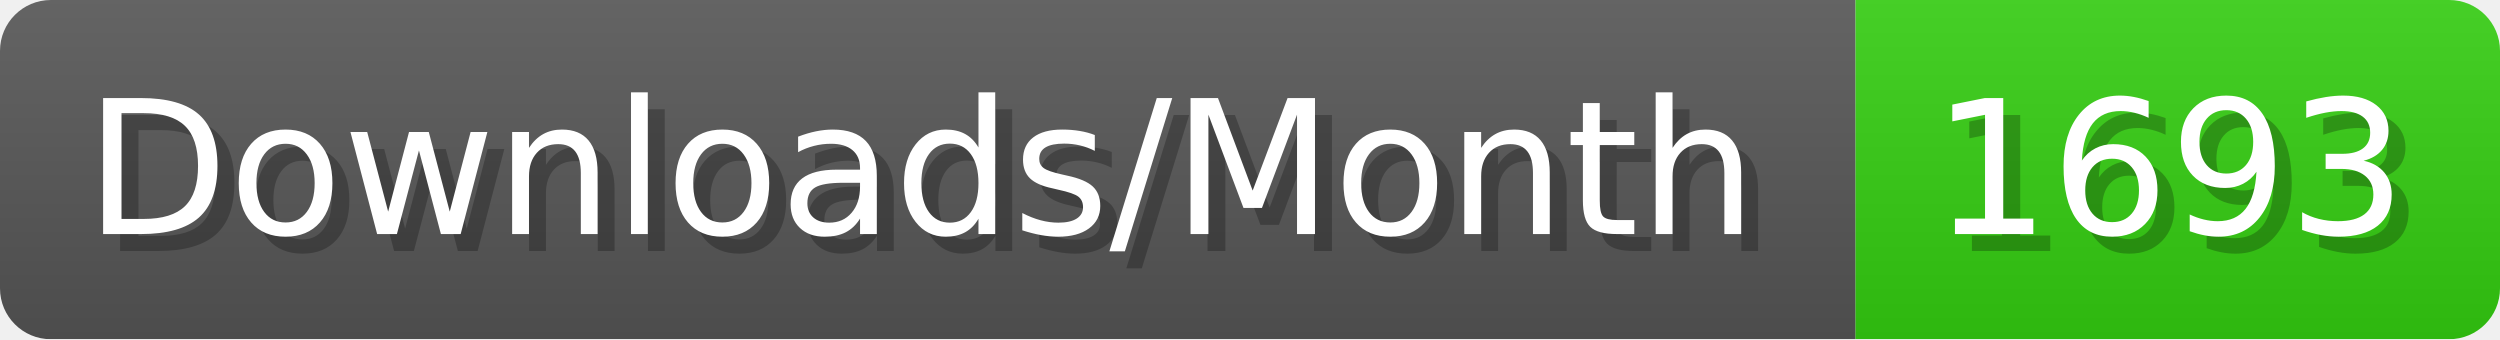
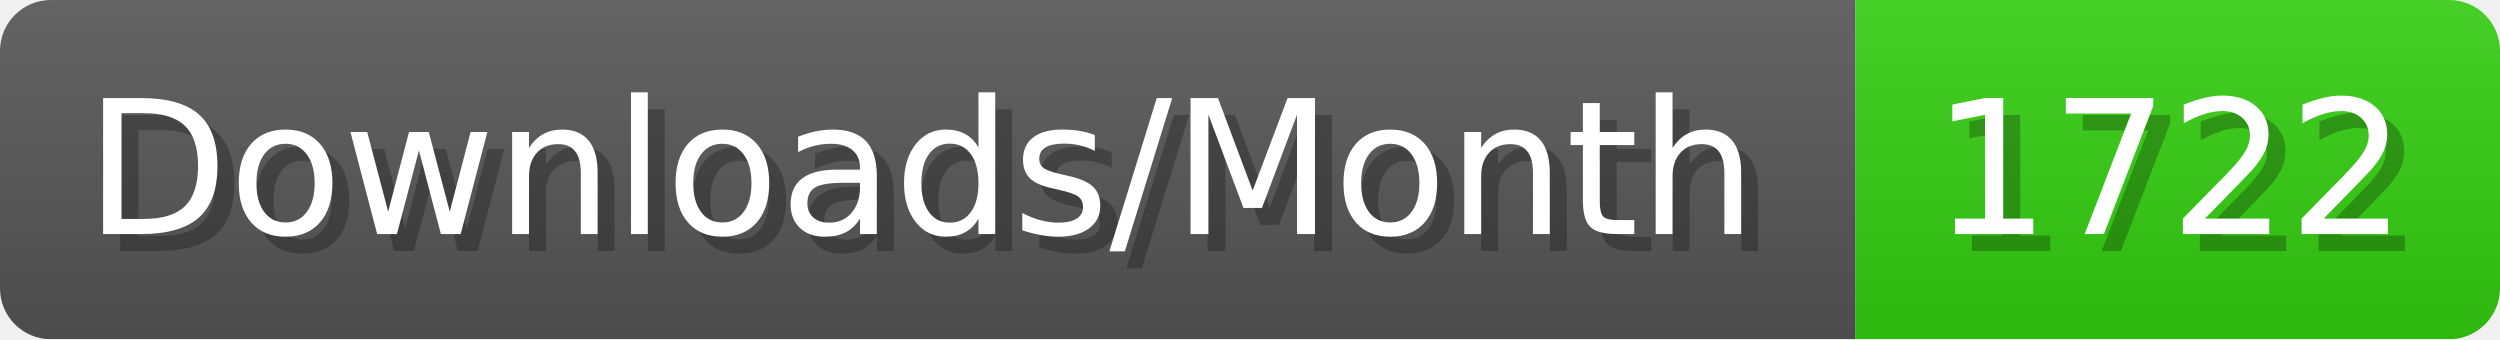
- <svg xmlns="http://www.w3.org/2000/svg" width="147.4" height="20" viewBox="0 0 1474 200" role="img" aria-label="Downloads/Month: 1693">
+ <svg xmlns="http://www.w3.org/2000/svg" width="147.4" height="20" viewBox="0 0 1474 200" role="img" aria-label="Downloads/Month: 1722">
  <linearGradient id="YlXUI" x2="0" y2="100%">
    <stop offset="0" stop-opacity=".1" stop-color="#EEE" />
    <stop offset="1" stop-opacity=".1" />
  </linearGradient>
  <mask id="JHhop">
    <rect width="1474" height="200" rx="30" fill="#FFF" />
  </mask>
  <g mask="url(#JHhop)">
    <rect width="1094" height="200" fill="#555" />
    <rect width="380" height="200" fill="#3C1" x="1094" />
    <rect width="1474" height="200" fill="url(#YlXUI)" />
  </g>
  <g aria-hidden="true" fill="#fff" text-anchor="start" font-family="Verdana,DejaVu Sans,sans-serif" font-size="110">
    <text x="60" y="148" textLength="994" fill="#000" opacity="0.25">Downloads/Month</text>
    <text x="50" y="138" textLength="994">Downloads/Month</text>
-     <text x="1149" y="148" textLength="280" fill="#000" opacity="0.25">1693</text>
-     <text x="1139" y="138" textLength="280">1693</text>
+     <text x="1149" y="148" textLength="280" fill="#000" opacity="0.25">1722</text>
+     <text x="1139" y="138" textLength="280">1722</text>
  </g>
</svg>
